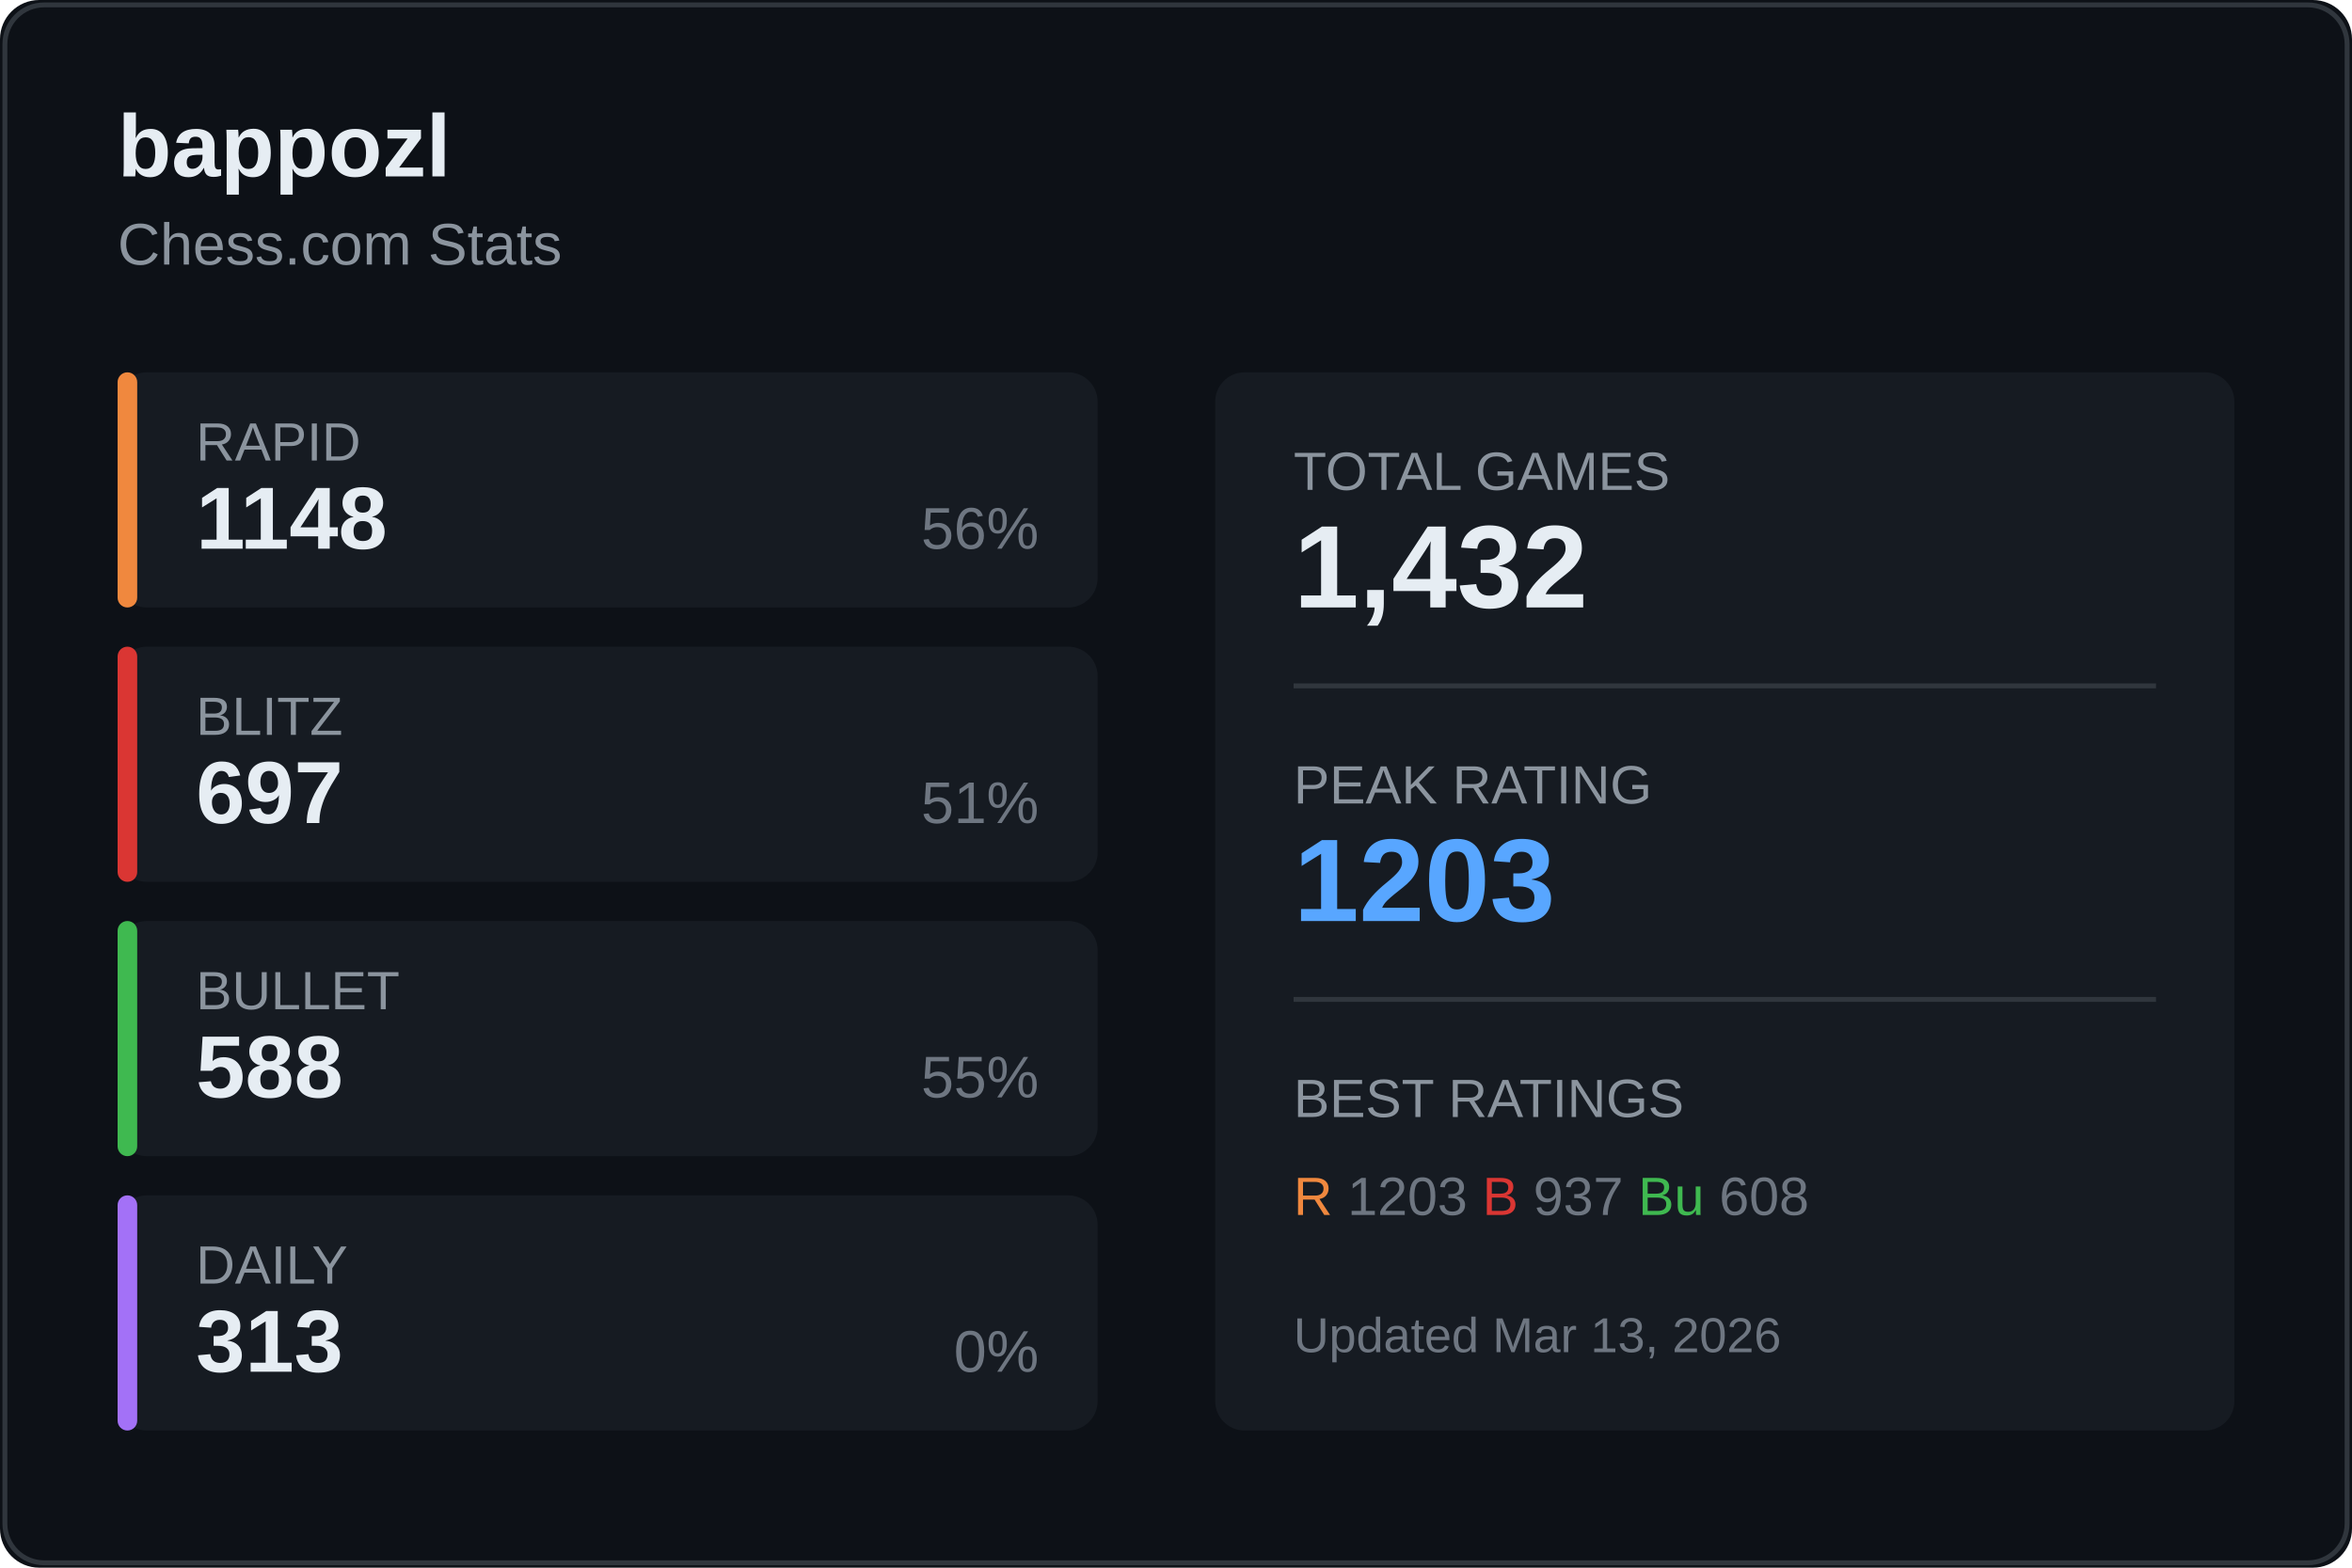
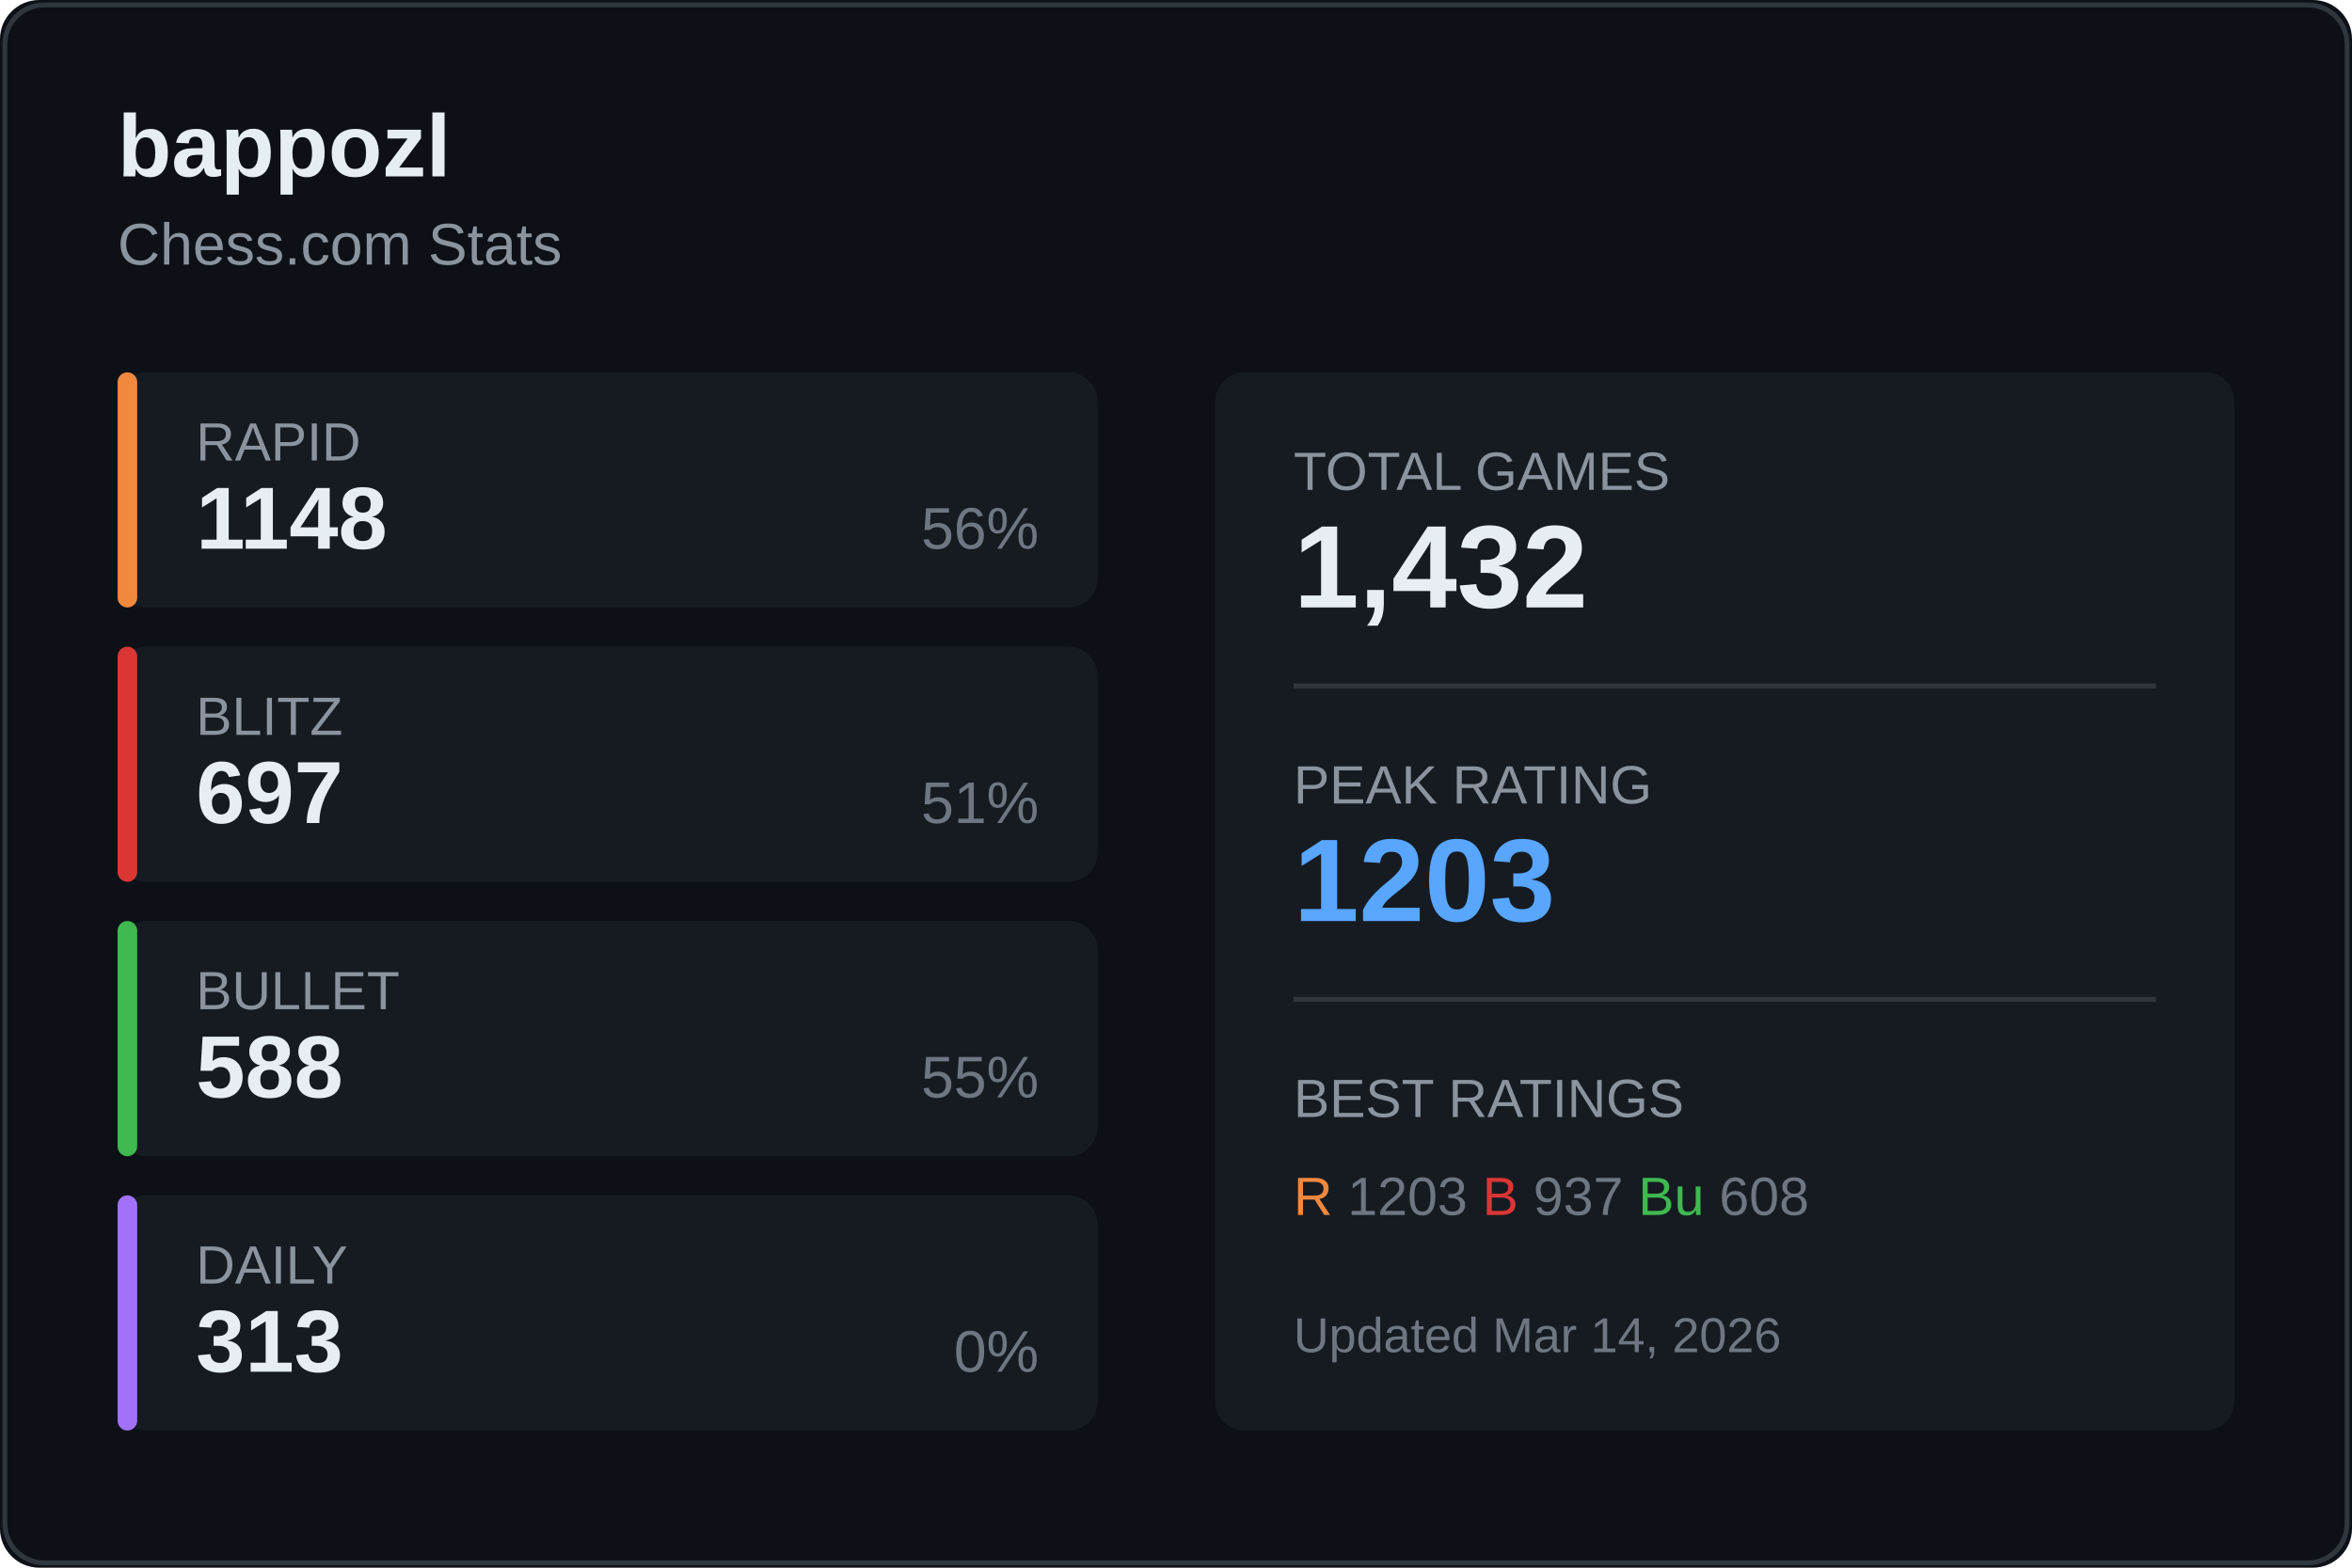
<svg xmlns="http://www.w3.org/2000/svg" width="480" height="320">
  <rect width="480" height="320" fill="#0d1117" rx="8" />
  <rect x="1" y="1" width="478" height="318" fill="none" stroke="#30363d" rx="8" />
  <text x="24" y="36" fill="#e6edf3" font-size="18" font-weight="600" font-family="Segoe UI, Arial, sans-serif">
    bappozl
  </text>
  <text x="24" y="54" fill="#8b949e" font-size="12" font-family="Segoe UI, Arial, sans-serif">
    Chess.com Stats
  </text>
  <g transform="translate(24, 76)">
    <rect width="200" height="48" fill="#161b22" rx="6" />
    <rect width="4" height="48" fill="#f0883e" rx="2" />
    <text x="16" y="18" fill="#8b949e" font-size="11" font-family="Segoe UI, Arial, sans-serif">RAPID</text>
    <text x="16" y="36" fill="#e6edf3" font-size="18" font-weight="600" font-family="Segoe UI, Arial, sans-serif">1148</text>
    <text x="188" y="36" fill="#6e7681" font-size="12" font-family="Segoe UI, Arial, sans-serif" text-anchor="end">56%</text>
  </g>
  <g transform="translate(24, 132)">
    <rect width="200" height="48" fill="#161b22" rx="6" />
    <rect width="4" height="48" fill="#da3633" rx="2" />
    <text x="16" y="18" fill="#8b949e" font-size="11" font-family="Segoe UI, Arial, sans-serif">BLITZ</text>
    <text x="16" y="36" fill="#e6edf3" font-size="18" font-weight="600" font-family="Segoe UI, Arial, sans-serif">697</text>
    <text x="188" y="36" fill="#6e7681" font-size="12" font-family="Segoe UI, Arial, sans-serif" text-anchor="end">51%</text>
  </g>
  <g transform="translate(24, 188)">
    <rect width="200" height="48" fill="#161b22" rx="6" />
    <rect width="4" height="48" fill="#3fb950" rx="2" />
    <text x="16" y="18" fill="#8b949e" font-size="11" font-family="Segoe UI, Arial, sans-serif">BULLET</text>
    <text x="16" y="36" fill="#e6edf3" font-size="18" font-weight="600" font-family="Segoe UI, Arial, sans-serif">588</text>
    <text x="188" y="36" fill="#6e7681" font-size="12" font-family="Segoe UI, Arial, sans-serif" text-anchor="end">55%</text>
  </g>
  <g transform="translate(24, 244)">
    <rect width="200" height="48" fill="#161b22" rx="6" />
    <rect width="4" height="48" fill="#a371f7" rx="2" />
    <text x="16" y="18" fill="#8b949e" font-size="11" font-family="Segoe UI, Arial, sans-serif">DAILY</text>
    <text x="16" y="36" fill="#e6edf3" font-size="18" font-weight="600" font-family="Segoe UI, Arial, sans-serif">313</text>
    <text x="188" y="36" fill="#6e7681" font-size="12" font-family="Segoe UI, Arial, sans-serif" text-anchor="end">0%</text>
  </g>
  <g transform="translate(248, 76)">
    <rect width="208" height="216" fill="#161b22" rx="6" />
    <text x="16" y="24" fill="#8b949e" font-size="11" font-family="Segoe UI, Arial, sans-serif">TOTAL GAMES</text>
    <text x="16" y="48" fill="#e6edf3" font-size="24" font-weight="600" font-family="Segoe UI, Arial, sans-serif">1,432</text>
    <line x1="16" y1="64" x2="192" y2="64" stroke="#30363d" />
    <text x="16" y="88" fill="#8b949e" font-size="11" font-family="Segoe UI, Arial, sans-serif">PEAK RATING</text>
    <text x="16" y="112" fill="#58a6ff" font-size="24" font-weight="600" font-family="Segoe UI, Arial, sans-serif">1203</text>
    <line x1="16" y1="128" x2="192" y2="128" stroke="#30363d" />
    <text x="16" y="152" fill="#8b949e" font-size="11" font-family="Segoe UI, Arial, sans-serif">BEST RATINGS</text>
    <text x="16" y="172" fill="#6e7681" font-size="11" font-family="Segoe UI, Arial, sans-serif">
      <tspan fill="#f0883e">R</tspan> 1203
      <tspan fill="#da3633">B</tspan> 937
      <tspan fill="#3fb950">Bu</tspan> 608
    </text>
    <text x="16" y="200" fill="#6e7681" font-size="10" font-family="Segoe UI, Arial, sans-serif">
-       Updated Mar 13, 2026
+       Updated Mar 14, 2026
    </text>
  </g>
</svg>
